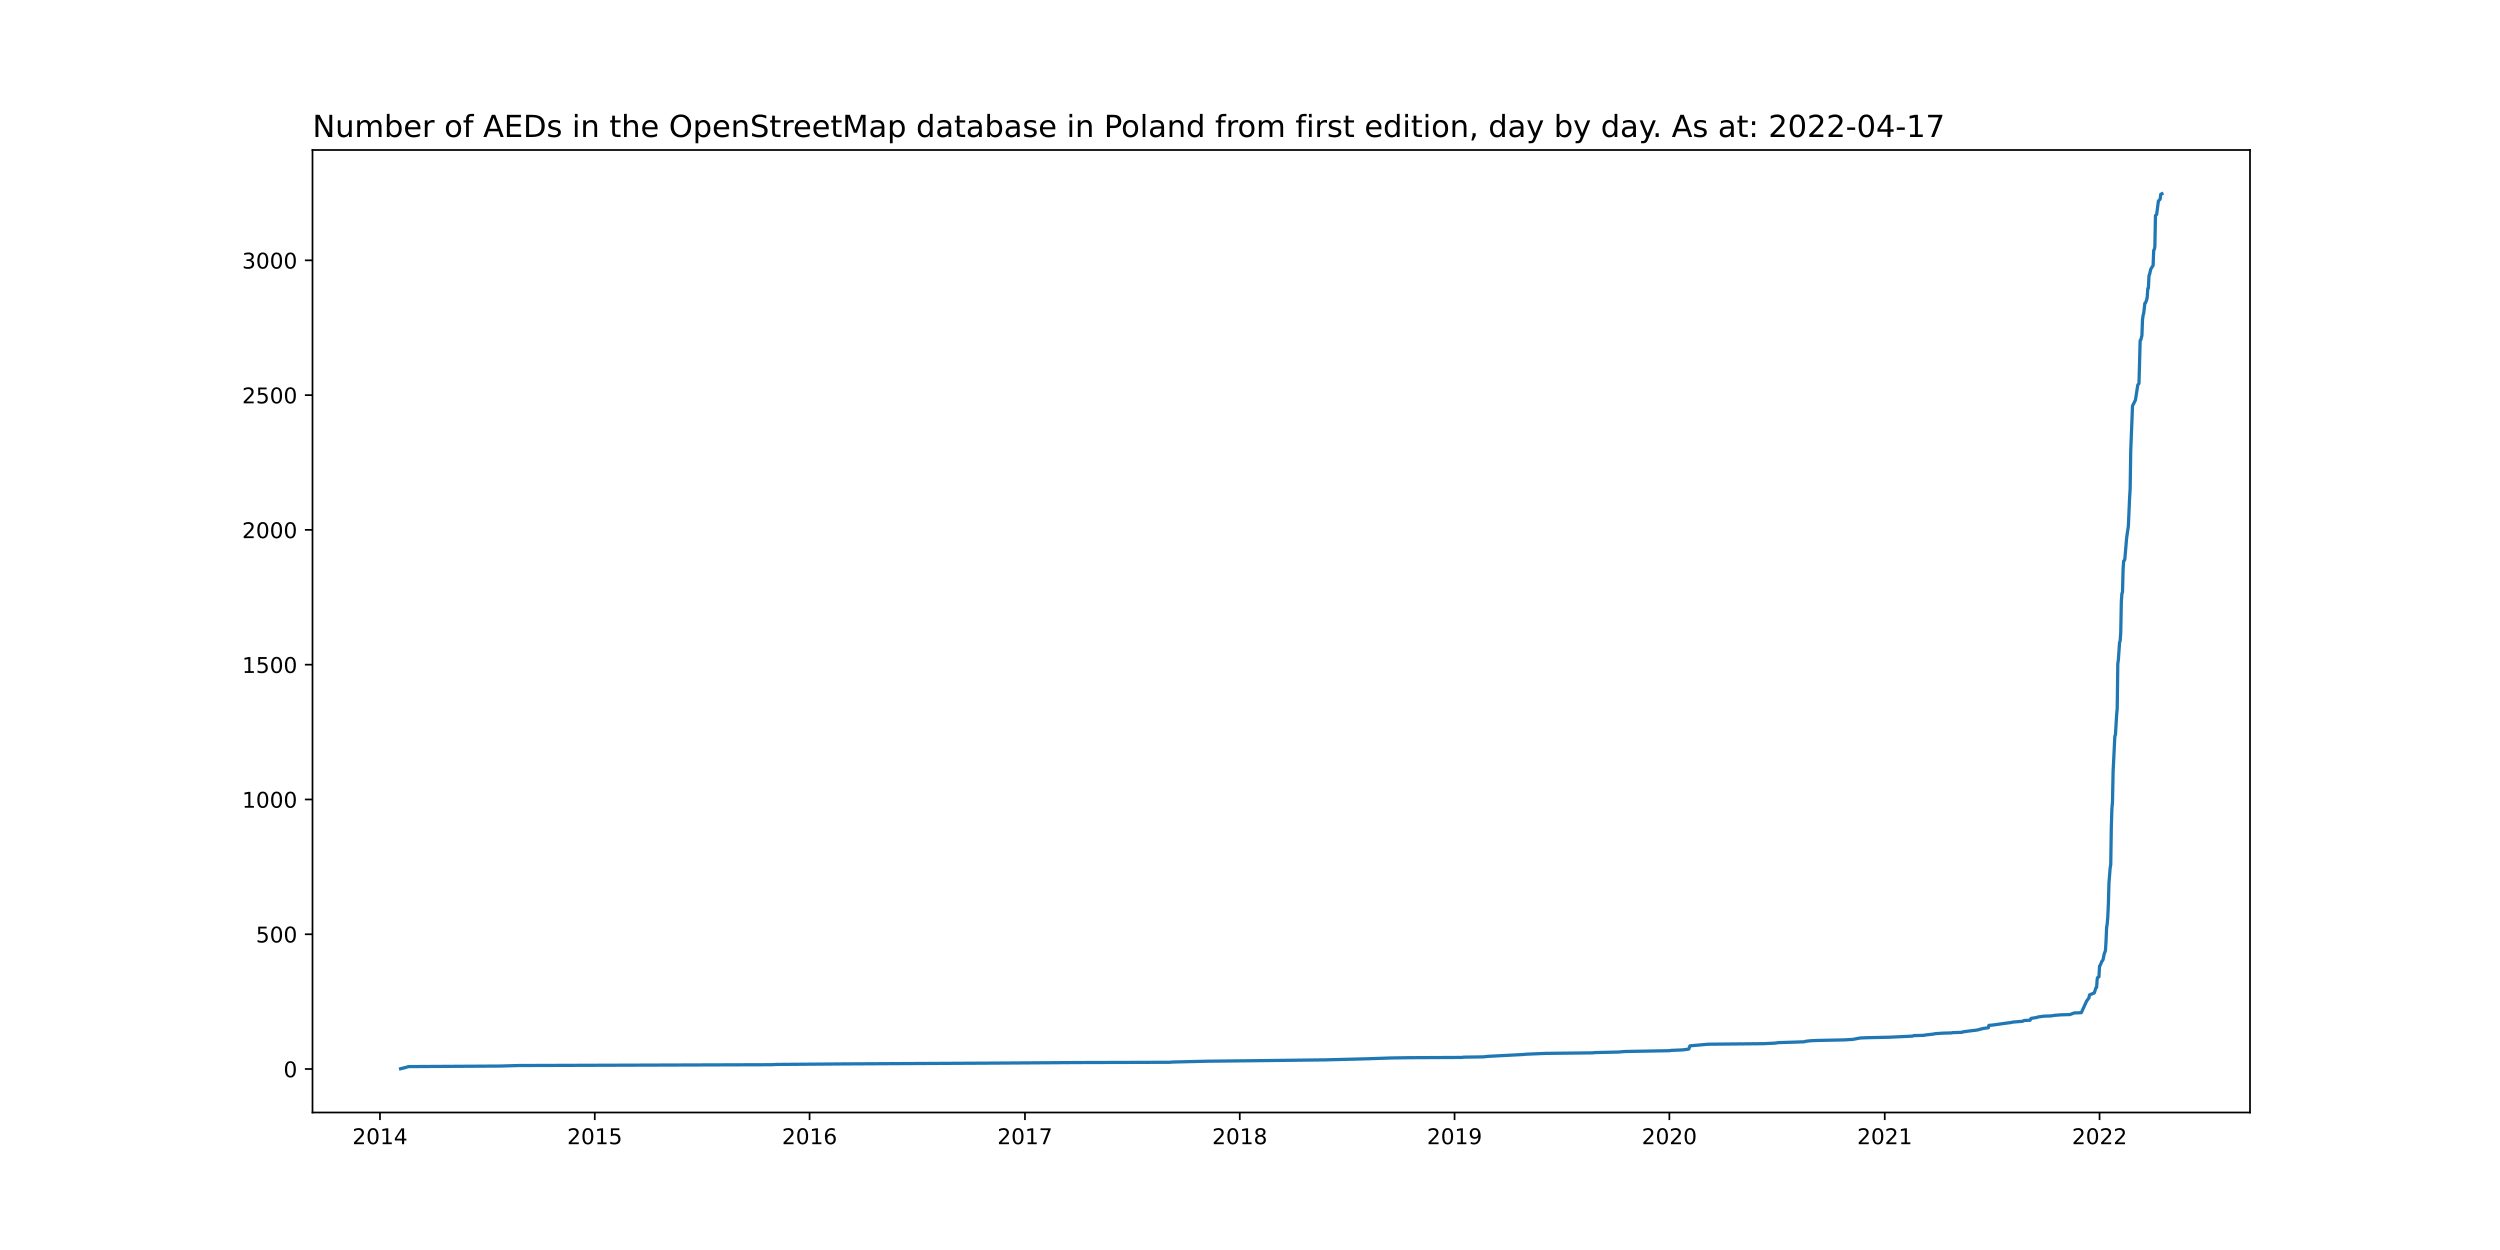
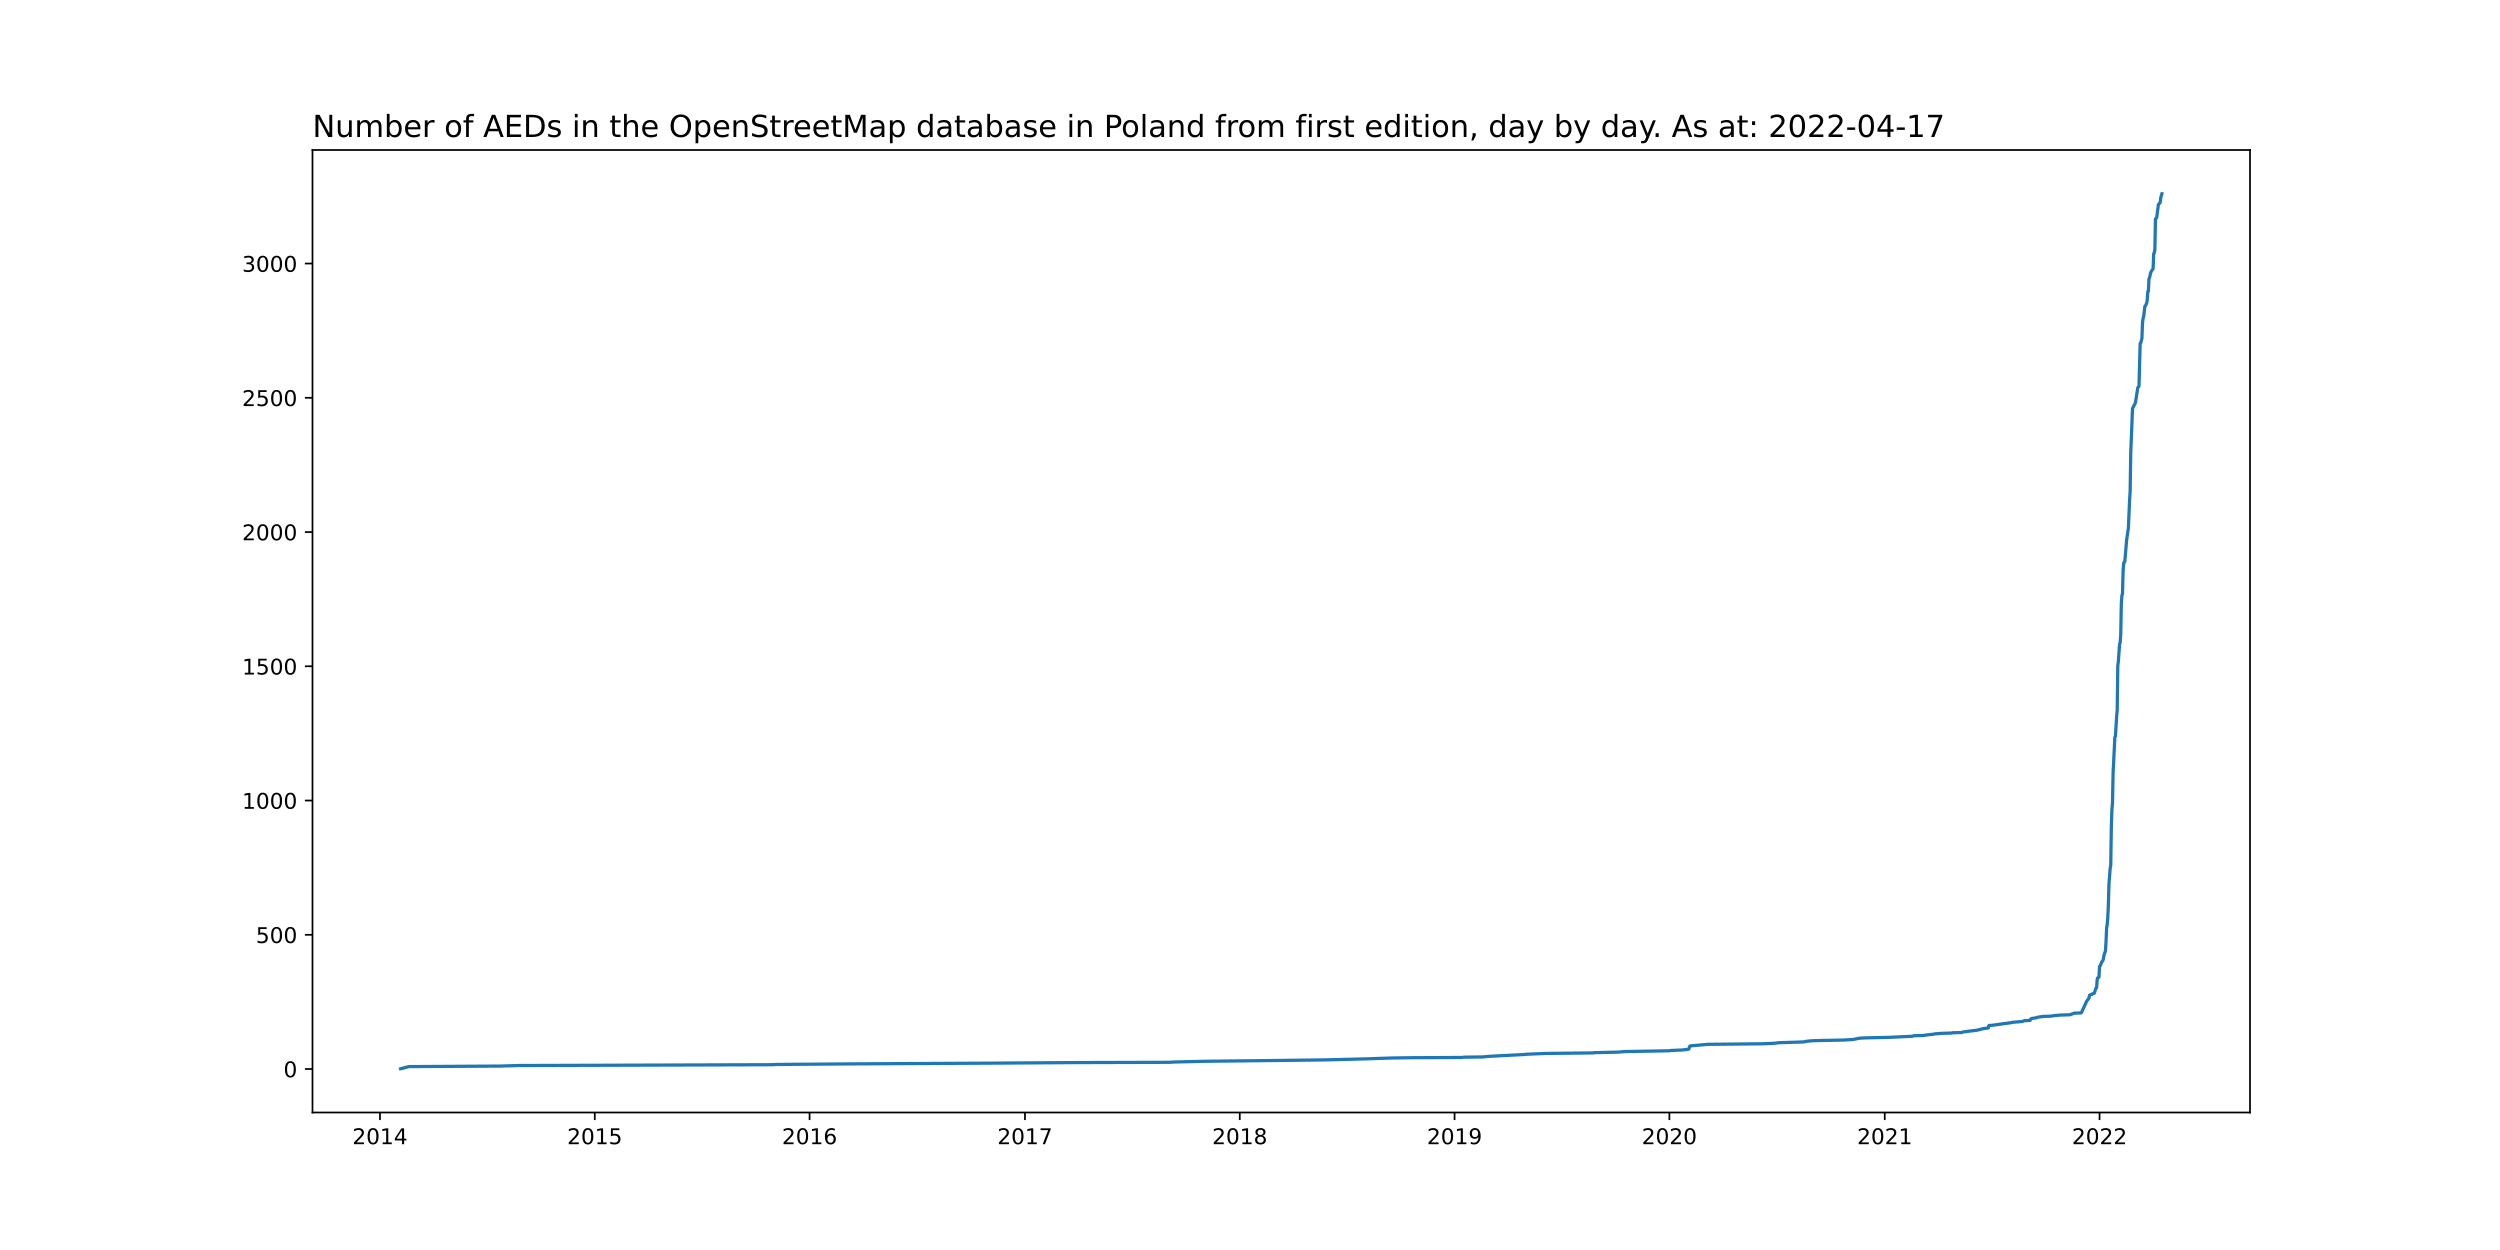
<svg xmlns="http://www.w3.org/2000/svg" xmlns:xlink="http://www.w3.org/1999/xlink" width="1152pt" height="576pt" viewBox="0 0 1152 576" version="1.1">
  <defs>
    <style type="text/css">*{stroke-linejoin: round; stroke-linecap: butt}</style>
  </defs>
  <g id="figure_1">
    <g id="patch_1">
      <path d="M 0 576  L 1152 576  L 1152 0  L 0 0  z " style="fill: #ffffff" />
    </g>
    <g id="axes_1">
      <g id="patch_2">
        <path d="M 144 512.64  L 1036.8 512.64  L 1036.8 69.12  L 144 69.12  z " style="fill: #ffffff" />
      </g>
      <g id="matplotlib.axis_1">
        <g id="xtick_1">
          <g id="line2d_1">
            <defs>
-               <path id="m37bc939717" d="M 0 0  L 0 3.5  " style="stroke: #000000; stroke-width: 0.8" />
+               <path id="me2338e50bc" d="M 0 0  L 0 3.5  " style="stroke: #000000; stroke-width: 0.8" />
            </defs>
            <g>
-               <use xlink:href="#m37bc939717" x="175.091" y="512.64" style="stroke: #000000; stroke-width: 0.8" />
+               <use xlink:href="#me2338e50bc" x="175.091" y="512.64" style="stroke: #000000; stroke-width: 0.8" />
            </g>
          </g>
          <g id="text_1">
            <g transform="translate(162.3656 527.2384)scale(0.1 -0.1)">
              <defs>
                <path id="DejaVuSans-32" d="M 1228 531  L 3431 531  L 3431 0  L 469 0  L 469 531  Q 828 903 1448 1529  Q 2069 2156 2228 2338  Q 2531 2678 2651 2914  Q 2772 3150 2772 3378  Q 2772 3750 2511 3984  Q 2250 4219 1831 4219  Q 1534 4219 1204 4116  Q 875 4013 500 3803  L 500 4441  Q 881 4594 1212 4672  Q 1544 4750 1819 4750  Q 2544 4750 2975 4387  Q 3406 4025 3406 3419  Q 3406 3131 3298 2873  Q 3191 2616 2906 2266  Q 2828 2175 2409 1742  Q 1991 1309 1228 531  z " transform="scale(0.015625)" />
                <path id="DejaVuSans-30" d="M 2034 4250  Q 1547 4250 1301 3770  Q 1056 3291 1056 2328  Q 1056 1369 1301 889  Q 1547 409 2034 409  Q 2525 409 2770 889  Q 3016 1369 3016 2328  Q 3016 3291 2770 3770  Q 2525 4250 2034 4250  z M 2034 4750  Q 2819 4750 3233 4129  Q 3647 3509 3647 2328  Q 3647 1150 3233 529  Q 2819 -91 2034 -91  Q 1250 -91 836 529  Q 422 1150 422 2328  Q 422 3509 836 4129  Q 1250 4750 2034 4750  z " transform="scale(0.015625)" />
                <path id="DejaVuSans-31" d="M 794 531  L 1825 531  L 1825 4091  L 703 3866  L 703 4441  L 1819 4666  L 2450 4666  L 2450 531  L 3481 531  L 3481 0  L 794 0  L 794 531  z " transform="scale(0.015625)" />
                <path id="DejaVuSans-34" d="M 2419 4116  L 825 1625  L 2419 1625  L 2419 4116  z M 2253 4666  L 3047 4666  L 3047 1625  L 3713 1625  L 3713 1100  L 3047 1100  L 3047 0  L 2419 0  L 2419 1100  L 313 1100  L 313 1709  L 2253 4666  z " transform="scale(0.015625)" />
              </defs>
              <use xlink:href="#DejaVuSans-32" />
              <use xlink:href="#DejaVuSans-30" x="63.623" />
              <use xlink:href="#DejaVuSans-31" x="127.246" />
              <use xlink:href="#DejaVuSans-34" x="190.869" />
            </g>
          </g>
        </g>
        <g id="xtick_2">
          <g id="line2d_2">
            <g>
-               <use xlink:href="#m37bc939717" x="274.071" y="512.64" style="stroke: #000000; stroke-width: 0.8" />
+               <use xlink:href="#me2338e50bc" x="274.071" y="512.64" style="stroke: #000000; stroke-width: 0.8" />
            </g>
          </g>
          <g id="text_2">
            <g transform="translate(261.3456 527.2384)scale(0.1 -0.1)">
              <defs>
                <path id="DejaVuSans-35" d="M 691 4666  L 3169 4666  L 3169 4134  L 1269 4134  L 1269 2991  Q 1406 3038 1543 3061  Q 1681 3084 1819 3084  Q 2600 3084 3056 2656  Q 3513 2228 3513 1497  Q 3513 744 3044 326  Q 2575 -91 1722 -91  Q 1428 -91 1123 -41  Q 819 9 494 109  L 494 744  Q 775 591 1075 516  Q 1375 441 1709 441  Q 2250 441 2565 725  Q 2881 1009 2881 1497  Q 2881 1984 2565 2268  Q 2250 2553 1709 2553  Q 1456 2553 1204 2497  Q 953 2441 691 2322  L 691 4666  z " transform="scale(0.015625)" />
              </defs>
              <use xlink:href="#DejaVuSans-32" />
              <use xlink:href="#DejaVuSans-30" x="63.623" />
              <use xlink:href="#DejaVuSans-31" x="127.246" />
              <use xlink:href="#DejaVuSans-35" x="190.869" />
            </g>
          </g>
        </g>
        <g id="xtick_3">
          <g id="line2d_3">
            <g>
-               <use xlink:href="#m37bc939717" x="373.051" y="512.64" style="stroke: #000000; stroke-width: 0.8" />
+               <use xlink:href="#me2338e50bc" x="373.051" y="512.64" style="stroke: #000000; stroke-width: 0.8" />
            </g>
          </g>
          <g id="text_3">
            <g transform="translate(360.3257 527.2384)scale(0.1 -0.1)">
              <defs>
                <path id="DejaVuSans-36" d="M 2113 2584  Q 1688 2584 1439 2293  Q 1191 2003 1191 1497  Q 1191 994 1439 701  Q 1688 409 2113 409  Q 2538 409 2786 701  Q 3034 994 3034 1497  Q 3034 2003 2786 2293  Q 2538 2584 2113 2584  z M 3366 4563  L 3366 3988  Q 3128 4100 2886 4159  Q 2644 4219 2406 4219  Q 1781 4219 1451 3797  Q 1122 3375 1075 2522  Q 1259 2794 1537 2939  Q 1816 3084 2150 3084  Q 2853 3084 3261 2657  Q 3669 2231 3669 1497  Q 3669 778 3244 343  Q 2819 -91 2113 -91  Q 1303 -91 875 529  Q 447 1150 447 2328  Q 447 3434 972 4092  Q 1497 4750 2381 4750  Q 2619 4750 2861 4703  Q 3103 4656 3366 4563  z " transform="scale(0.015625)" />
              </defs>
              <use xlink:href="#DejaVuSans-32" />
              <use xlink:href="#DejaVuSans-30" x="63.623" />
              <use xlink:href="#DejaVuSans-31" x="127.246" />
              <use xlink:href="#DejaVuSans-36" x="190.869" />
            </g>
          </g>
        </g>
        <g id="xtick_4">
          <g id="line2d_4">
            <g>
-               <use xlink:href="#m37bc939717" x="472.302" y="512.64" style="stroke: #000000; stroke-width: 0.8" />
+               <use xlink:href="#me2338e50bc" x="472.302" y="512.64" style="stroke: #000000; stroke-width: 0.8" />
            </g>
          </g>
          <g id="text_4">
            <g transform="translate(459.5769 527.2384)scale(0.1 -0.1)">
              <defs>
                <path id="DejaVuSans-37" d="M 525 4666  L 3525 4666  L 3525 4397  L 1831 0  L 1172 0  L 2766 4134  L 525 4134  L 525 4666  z " transform="scale(0.015625)" />
              </defs>
              <use xlink:href="#DejaVuSans-32" />
              <use xlink:href="#DejaVuSans-30" x="63.623" />
              <use xlink:href="#DejaVuSans-31" x="127.246" />
              <use xlink:href="#DejaVuSans-37" x="190.869" />
            </g>
          </g>
        </g>
        <g id="xtick_5">
          <g id="line2d_5">
            <g>
-               <use xlink:href="#m37bc939717" x="571.282" y="512.64" style="stroke: #000000; stroke-width: 0.8" />
+               <use xlink:href="#me2338e50bc" x="571.282" y="512.64" style="stroke: #000000; stroke-width: 0.8" />
            </g>
          </g>
          <g id="text_5">
            <g transform="translate(558.5569 527.2384)scale(0.1 -0.1)">
              <defs>
                <path id="DejaVuSans-38" d="M 2034 2216  Q 1584 2216 1326 1975  Q 1069 1734 1069 1313  Q 1069 891 1326 650  Q 1584 409 2034 409  Q 2484 409 2743 651  Q 3003 894 3003 1313  Q 3003 1734 2745 1975  Q 2488 2216 2034 2216  z M 1403 2484  Q 997 2584 770 2862  Q 544 3141 544 3541  Q 544 4100 942 4425  Q 1341 4750 2034 4750  Q 2731 4750 3128 4425  Q 3525 4100 3525 3541  Q 3525 3141 3298 2862  Q 3072 2584 2669 2484  Q 3125 2378 3379 2068  Q 3634 1759 3634 1313  Q 3634 634 3220 271  Q 2806 -91 2034 -91  Q 1263 -91 848 271  Q 434 634 434 1313  Q 434 1759 690 2068  Q 947 2378 1403 2484  z M 1172 3481  Q 1172 3119 1398 2916  Q 1625 2713 2034 2713  Q 2441 2713 2670 2916  Q 2900 3119 2900 3481  Q 2900 3844 2670 4047  Q 2441 4250 2034 4250  Q 1625 4250 1398 4047  Q 1172 3844 1172 3481  z " transform="scale(0.015625)" />
              </defs>
              <use xlink:href="#DejaVuSans-32" />
              <use xlink:href="#DejaVuSans-30" x="63.623" />
              <use xlink:href="#DejaVuSans-31" x="127.246" />
              <use xlink:href="#DejaVuSans-38" x="190.869" />
            </g>
          </g>
        </g>
        <g id="xtick_6">
          <g id="line2d_6">
            <g>
-               <use xlink:href="#m37bc939717" x="670.262" y="512.64" style="stroke: #000000; stroke-width: 0.8" />
+               <use xlink:href="#me2338e50bc" x="670.262" y="512.64" style="stroke: #000000; stroke-width: 0.8" />
            </g>
          </g>
          <g id="text_6">
            <g transform="translate(657.537 527.2384)scale(0.1 -0.1)">
              <defs>
                <path id="DejaVuSans-39" d="M 703 97  L 703 672  Q 941 559 1184 500  Q 1428 441 1663 441  Q 2288 441 2617 861  Q 2947 1281 2994 2138  Q 2813 1869 2534 1725  Q 2256 1581 1919 1581  Q 1219 1581 811 2004  Q 403 2428 403 3163  Q 403 3881 828 4315  Q 1253 4750 1959 4750  Q 2769 4750 3195 4129  Q 3622 3509 3622 2328  Q 3622 1225 3098 567  Q 2575 -91 1691 -91  Q 1453 -91 1209 -44  Q 966 3 703 97  z M 1959 2075  Q 2384 2075 2632 2365  Q 2881 2656 2881 3163  Q 2881 3666 2632 3958  Q 2384 4250 1959 4250  Q 1534 4250 1286 3958  Q 1038 3666 1038 3163  Q 1038 2656 1286 2365  Q 1534 2075 1959 2075  z " transform="scale(0.015625)" />
              </defs>
              <use xlink:href="#DejaVuSans-32" />
              <use xlink:href="#DejaVuSans-30" x="63.623" />
              <use xlink:href="#DejaVuSans-31" x="127.246" />
              <use xlink:href="#DejaVuSans-39" x="190.869" />
            </g>
          </g>
        </g>
        <g id="xtick_7">
          <g id="line2d_7">
            <g>
-               <use xlink:href="#m37bc939717" x="769.242" y="512.64" style="stroke: #000000; stroke-width: 0.8" />
+               <use xlink:href="#me2338e50bc" x="769.242" y="512.64" style="stroke: #000000; stroke-width: 0.8" />
            </g>
          </g>
          <g id="text_7">
            <g transform="translate(756.517 527.2384)scale(0.1 -0.1)">
              <use xlink:href="#DejaVuSans-32" />
              <use xlink:href="#DejaVuSans-30" x="63.623" />
              <use xlink:href="#DejaVuSans-32" x="127.246" />
              <use xlink:href="#DejaVuSans-30" x="190.869" />
            </g>
          </g>
        </g>
        <g id="xtick_8">
          <g id="line2d_8">
            <g>
-               <use xlink:href="#m37bc939717" x="868.493" y="512.64" style="stroke: #000000; stroke-width: 0.8" />
+               <use xlink:href="#me2338e50bc" x="868.493" y="512.64" style="stroke: #000000; stroke-width: 0.8" />
            </g>
          </g>
          <g id="text_8">
            <g transform="translate(855.7682 527.2384)scale(0.1 -0.1)">
              <use xlink:href="#DejaVuSans-32" />
              <use xlink:href="#DejaVuSans-30" x="63.623" />
              <use xlink:href="#DejaVuSans-32" x="127.246" />
              <use xlink:href="#DejaVuSans-31" x="190.869" />
            </g>
          </g>
        </g>
        <g id="xtick_9">
          <g id="line2d_9">
            <g>
-               <use xlink:href="#m37bc939717" x="967.473" y="512.64" style="stroke: #000000; stroke-width: 0.8" />
+               <use xlink:href="#me2338e50bc" x="967.473" y="512.64" style="stroke: #000000; stroke-width: 0.8" />
            </g>
          </g>
          <g id="text_9">
            <g transform="translate(954.7483 527.2384)scale(0.1 -0.1)">
              <use xlink:href="#DejaVuSans-32" />
              <use xlink:href="#DejaVuSans-30" x="63.623" />
              <use xlink:href="#DejaVuSans-32" x="127.246" />
              <use xlink:href="#DejaVuSans-32" x="190.869" />
            </g>
          </g>
        </g>
      </g>
      <g id="matplotlib.axis_2">
        <g id="ytick_1">
          <g id="line2d_10">
            <defs>
-               <path id="m7fdfba0245" d="M 0 0  L -3.5 0  " style="stroke: #000000; stroke-width: 0.8" />
+               <path id="m515f95eea2" d="M 0 0  L -3.5 0  " style="stroke: #000000; stroke-width: 0.8" />
            </defs>
            <g>
-               <use xlink:href="#m7fdfba0245" x="144" y="492.604" style="stroke: #000000; stroke-width: 0.8" />
+               <use xlink:href="#m515f95eea2" x="144" y="492.604" style="stroke: #000000; stroke-width: 0.8" />
            </g>
          </g>
          <g id="text_10">
-             <g transform="translate(130.6375 496.4034)scale(0.1 -0.1)">
+             <g transform="translate(130.6375 496.4029)scale(0.1 -0.1)">
              <use xlink:href="#DejaVuSans-30" />
            </g>
          </g>
        </g>
        <g id="ytick_2">
          <g id="line2d_11">
            <g>
-               <use xlink:href="#m7fdfba0245" x="144" y="430.497" style="stroke: #000000; stroke-width: 0.8" />
+               <use xlink:href="#m515f95eea2" x="144" y="430.744" style="stroke: #000000; stroke-width: 0.8" />
            </g>
          </g>
          <g id="text_11">
-             <g transform="translate(117.9125 434.2962)scale(0.1 -0.1)">
+             <g transform="translate(117.9125 434.5435)scale(0.1 -0.1)">
              <use xlink:href="#DejaVuSans-35" />
              <use xlink:href="#DejaVuSans-30" x="63.623" />
              <use xlink:href="#DejaVuSans-30" x="127.246" />
            </g>
          </g>
        </g>
        <g id="ytick_3">
          <g id="line2d_12">
            <g>
-               <use xlink:href="#m7fdfba0245" x="144" y="368.39" style="stroke: #000000; stroke-width: 0.8" />
+               <use xlink:href="#m515f95eea2" x="144" y="368.885" style="stroke: #000000; stroke-width: 0.8" />
            </g>
          </g>
          <g id="text_12">
-             <g transform="translate(111.55 372.189)scale(0.1 -0.1)">
+             <g transform="translate(111.55 372.684)scale(0.1 -0.1)">
              <use xlink:href="#DejaVuSans-31" />
              <use xlink:href="#DejaVuSans-30" x="63.623" />
              <use xlink:href="#DejaVuSans-30" x="127.246" />
              <use xlink:href="#DejaVuSans-30" x="190.869" />
            </g>
          </g>
        </g>
        <g id="ytick_4">
          <g id="line2d_13">
            <g>
-               <use xlink:href="#m7fdfba0245" x="144" y="306.283" style="stroke: #000000; stroke-width: 0.8" />
+               <use xlink:href="#m515f95eea2" x="144" y="307.025" style="stroke: #000000; stroke-width: 0.8" />
            </g>
          </g>
          <g id="text_13">
-             <g transform="translate(111.55 310.0818)scale(0.1 -0.1)">
+             <g transform="translate(111.55 310.8245)scale(0.1 -0.1)">
              <use xlink:href="#DejaVuSans-31" />
              <use xlink:href="#DejaVuSans-35" x="63.623" />
              <use xlink:href="#DejaVuSans-30" x="127.246" />
              <use xlink:href="#DejaVuSans-30" x="190.869" />
            </g>
          </g>
        </g>
        <g id="ytick_5">
          <g id="line2d_14">
            <g>
-               <use xlink:href="#m7fdfba0245" x="144" y="244.175" style="stroke: #000000; stroke-width: 0.8" />
+               <use xlink:href="#m515f95eea2" x="144" y="245.166" style="stroke: #000000; stroke-width: 0.8" />
            </g>
          </g>
          <g id="text_14">
-             <g transform="translate(111.55 247.9746)scale(0.1 -0.1)">
+             <g transform="translate(111.55 248.9651)scale(0.1 -0.1)">
              <use xlink:href="#DejaVuSans-32" />
              <use xlink:href="#DejaVuSans-30" x="63.623" />
              <use xlink:href="#DejaVuSans-30" x="127.246" />
              <use xlink:href="#DejaVuSans-30" x="190.869" />
            </g>
          </g>
        </g>
        <g id="ytick_6">
          <g id="line2d_15">
            <g>
-               <use xlink:href="#m7fdfba0245" x="144" y="182.068" style="stroke: #000000; stroke-width: 0.8" />
+               <use xlink:href="#m515f95eea2" x="144" y="183.306" style="stroke: #000000; stroke-width: 0.8" />
            </g>
          </g>
          <g id="text_15">
-             <g transform="translate(111.55 185.8674)scale(0.1 -0.1)">
+             <g transform="translate(111.55 187.1056)scale(0.1 -0.1)">
              <use xlink:href="#DejaVuSans-32" />
              <use xlink:href="#DejaVuSans-35" x="63.623" />
              <use xlink:href="#DejaVuSans-30" x="127.246" />
              <use xlink:href="#DejaVuSans-30" x="190.869" />
            </g>
          </g>
        </g>
        <g id="ytick_7">
          <g id="line2d_16">
            <g>
-               <use xlink:href="#m7fdfba0245" x="144" y="119.961" style="stroke: #000000; stroke-width: 0.8" />
+               <use xlink:href="#m515f95eea2" x="144" y="121.447" style="stroke: #000000; stroke-width: 0.8" />
            </g>
          </g>
          <g id="text_16">
-             <g transform="translate(111.55 123.7602)scale(0.1 -0.1)">
+             <g transform="translate(111.55 125.2461)scale(0.1 -0.1)">
              <defs>
                <path id="DejaVuSans-33" d="M 2597 2516  Q 3050 2419 3304 2112  Q 3559 1806 3559 1356  Q 3559 666 3084 287  Q 2609 -91 1734 -91  Q 1441 -91 1130 -33  Q 819 25 488 141  L 488 750  Q 750 597 1062 519  Q 1375 441 1716 441  Q 2309 441 2620 675  Q 2931 909 2931 1356  Q 2931 1769 2642 2001  Q 2353 2234 1838 2234  L 1294 2234  L 1294 2753  L 1863 2753  Q 2328 2753 2575 2939  Q 2822 3125 2822 3475  Q 2822 3834 2567 4026  Q 2313 4219 1838 4219  Q 1578 4219 1281 4162  Q 984 4106 628 3988  L 628 4550  Q 988 4650 1302 4700  Q 1616 4750 1894 4750  Q 2613 4750 3031 4423  Q 3450 4097 3450 3541  Q 3450 3153 3228 2886  Q 3006 2619 2597 2516  z " transform="scale(0.015625)" />
              </defs>
              <use xlink:href="#DejaVuSans-33" />
              <use xlink:href="#DejaVuSans-30" x="63.623" />
              <use xlink:href="#DejaVuSans-30" x="127.246" />
              <use xlink:href="#DejaVuSans-30" x="190.869" />
            </g>
          </g>
        </g>
      </g>
      <g id="line2d_17">
-         <path d="M 184.582 492.48  L 188.378 491.486  L 230.411 491.238  L 239.089 490.989  L 355.424 490.617  L 357.865 490.493  L 389.864 490.244  L 459.285 489.871  L 496.708 489.623  L 538.741 489.499  L 540.639 489.375  L 556.367 489.002  L 579.96 488.754  L 610.874 488.381  L 630.128 487.884  L 640.975 487.511  L 649.381 487.387  L 673.787 487.263  L 674.33 487.139  L 683.279 487.015  L 685.719 486.766  L 702.261 485.897  L 703.346 485.772  L 712.295 485.4  L 734.26 485.151  L 734.802 485.027  L 745.921 484.779  L 748.632 484.53  L 769.513 484.158  L 769.784 484.033  L 775.479 483.785  L 778.191 483.412  L 778.733 481.922  L 787.14 481.176  L 812.631 480.928  L 817.783 480.68  L 819.681 480.431  L 827.817 480.183  L 831.342 480.059  L 832.155 479.81  L 834.596 479.562  L 837.579 479.437  L 849.782 479.189  L 853.85 478.941  L 857.104 478.32  L 859.816 478.195  L 870.663 477.947  L 881.239 477.45  L 881.51 477.326  L 882.052 477.202  L 886.662 477.077  L 886.933 476.953  L 891.272 476.456  L 891.543 476.332  L 895.069 476.084  L 899.408 475.959  L 899.679 475.835  L 904.018 475.711  L 904.56 475.463  L 908.356 474.966  L 910.526 474.717  L 911.882 474.469  L 912.153 474.345  L 913.238 474.096  L 913.509 473.972  L 916.221 473.599  L 916.492 472.481  L 918.119 472.357  L 924.356 471.488  L 927.068 471.115  L 927.339 470.991  L 931.949 470.618  L 932.762 470.246  L 935.474 470.121  L 935.745 469.5  L 936.017 469.252  L 938.457 468.879  L 939 468.631  L 941.711 468.258  L 945.237 468.134  L 946.593 467.886  L 949.576 467.637  L 953.914 467.513  L 954.457 467.264  L 955.813 466.768  L 959.067 466.643  L 961.507 461.302  L 962.592 459.812  L 962.863 458.445  L 963.406 458.197  L 963.948 458.073  L 964.219 457.824  L 965.033 457.576  L 965.846 455.091  L 966.117 454.967  L 966.389 451.117  L 966.66 450.371  L 967.202 450.123  L 967.473 445.154  L 967.744 444.906  L 968.558 442.918  L 968.829 442.67  L 969.1 442.173  L 969.643 439.44  L 970.185 438.074  L 970.456 433.727  L 970.727 427.392  L 970.999 425.777  L 971.27 422.423  L 971.541 416.585  L 971.812 406.896  L 972.355 399.94  L 972.626 398.45  L 972.897 381.06  L 973.168 372.613  L 973.439 369.508  L 973.71 355.72  L 974.524 339.199  L 974.795 338.578  L 975.337 329.511  L 975.609 326.53  L 975.88 305.91  L 976.151 303.923  L 976.693 296.097  L 976.965 295.352  L 977.236 291.625  L 977.507 277.341  L 977.778 273.49  L 978.049 272.869  L 978.32 262.311  L 978.592 258.46  L 978.863 258.336  L 979.134 257.591  L 979.947 247.902  L 980.761 242.312  L 981.303 229.642  L 981.575 225.295  L 981.846 207.532  L 982.388 193.993  L 982.659 187.037  L 983.473 185.422  L 984.015 184.304  L 985.1 177.348  L 985.642 176.727  L 986.185 156.853  L 986.456 156.728  L 986.998 154.617  L 987.269 147.288  L 987.54 145.301  L 987.812 144.431  L 988.354 139.711  L 988.625 139.587  L 989.168 138.22  L 989.439 136.978  L 989.71 132.879  L 989.981 132.755  L 990.252 127.041  L 990.523 126.42  L 991.066 124.06  L 991.879 122.694  L 992.151 122.321  L 992.422 115.365  L 992.693 114.992  L 992.964 113.626  L 993.235 99.341  L 993.778 98.845  L 994.591 92.634  L 995.405 91.764  L 995.676 89.528  L 996.218 89.28  L 996.218 89.28  " clip-path="url(#pbde9002873)" style="fill: none; stroke: #1f77b4; stroke-width: 1.5; stroke-linecap: square" />
+         <path d="M 184.582 492.48  L 188.378 491.49  L 230.411 491.243  L 239.089 490.995  L 355.424 490.624  L 357.865 490.5  L 389.864 490.253  L 459.285 489.882  L 496.708 489.634  L 538.741 489.511  L 540.639 489.387  L 556.367 489.016  L 579.96 488.768  L 610.874 488.397  L 630.128 487.902  L 640.975 487.531  L 649.381 487.408  L 673.787 487.284  L 674.33 487.16  L 683.279 487.036  L 685.719 486.789  L 702.261 485.923  L 703.346 485.799  L 712.295 485.428  L 734.26 485.181  L 734.802 485.057  L 745.921 484.809  L 748.632 484.562  L 769.513 484.191  L 769.784 484.067  L 775.479 483.82  L 778.191 483.449  L 778.733 481.964  L 787.14 481.222  L 812.631 480.974  L 817.783 480.727  L 819.681 480.479  L 827.817 480.232  L 831.342 480.108  L 832.155 479.861  L 834.596 479.613  L 837.579 479.49  L 849.782 479.242  L 853.85 478.995  L 857.104 478.376  L 859.816 478.252  L 870.663 478.005  L 881.239 477.51  L 881.51 477.386  L 882.052 477.263  L 886.662 477.139  L 886.933 477.015  L 891.272 476.52  L 891.543 476.397  L 895.069 476.149  L 899.408 476.025  L 899.679 475.902  L 904.018 475.778  L 904.56 475.531  L 908.356 475.036  L 910.526 474.788  L 911.882 474.541  L 912.153 474.417  L 913.238 474.17  L 913.509 474.046  L 916.221 473.675  L 916.492 472.561  L 918.119 472.438  L 924.356 471.572  L 927.068 471.2  L 927.339 471.077  L 931.949 470.705  L 932.762 470.334  L 935.474 470.211  L 935.745 469.592  L 936.017 469.345  L 938.457 468.973  L 939 468.726  L 941.711 468.355  L 945.237 468.231  L 946.593 467.984  L 949.576 467.736  L 953.914 467.612  L 954.457 467.365  L 955.813 466.87  L 959.067 466.746  L 961.507 461.427  L 962.592 459.942  L 962.863 458.581  L 963.406 458.334  L 963.948 458.21  L 964.219 457.962  L 965.033 457.715  L 965.846 455.241  L 966.117 455.117  L 966.389 451.282  L 966.66 450.539  L 967.202 450.292  L 967.473 445.343  L 967.744 445.096  L 968.558 443.116  L 968.829 442.869  L 969.1 442.374  L 969.643 439.652  L 970.185 438.291  L 970.456 433.961  L 970.727 427.651  L 970.999 426.043  L 971.27 422.703  L 971.541 416.888  L 971.812 407.238  L 972.355 400.309  L 972.626 398.825  L 972.897 381.504  L 973.168 373.091  L 973.439 369.998  L 973.71 356.265  L 974.524 339.811  L 974.795 339.192  L 975.337 330.161  L 975.609 327.192  L 975.88 306.654  L 976.151 304.675  L 976.693 296.88  L 976.965 296.138  L 977.236 292.426  L 977.507 278.199  L 977.778 274.364  L 978.049 273.745  L 978.32 263.229  L 978.592 259.394  L 978.863 259.27  L 979.134 258.527  L 979.947 248.877  L 980.761 243.31  L 981.303 230.691  L 981.575 226.361  L 981.846 208.669  L 982.388 195.183  L 982.659 188.255  L 983.473 186.647  L 984.015 185.533  L 985.1 178.605  L 985.642 177.986  L 986.185 158.191  L 986.456 158.068  L 986.998 155.965  L 987.269 148.665  L 987.54 146.686  L 987.812 145.82  L 988.354 141.118  L 988.625 140.995  L 989.168 139.634  L 989.439 138.396  L 989.71 134.314  L 989.981 134.19  L 990.252 128.499  L 990.523 127.88  L 991.066 125.53  L 991.879 124.169  L 992.151 123.798  L 992.422 116.869  L 992.693 116.498  L 992.964 115.137  L 993.235 100.91  L 993.778 100.415  L 994.591 94.229  L 995.405 93.363  L 995.676 91.136  L 996.218 89.28  L 996.218 89.28  " clip-path="url(#pfd9754051f)" style="fill: none; stroke: #1f77b4; stroke-width: 1.5; stroke-linecap: square" />
      </g>
      <g id="patch_3">
        <path d="M 144 512.64  L 144 69.12  " style="fill: none; stroke: #000000; stroke-width: 0.8; stroke-linejoin: miter; stroke-linecap: square" />
      </g>
      <g id="patch_4">
        <path d="M 1036.8 512.64  L 1036.8 69.12  " style="fill: none; stroke: #000000; stroke-width: 0.8; stroke-linejoin: miter; stroke-linecap: square" />
      </g>
      <g id="patch_5">
        <path d="M 144 512.64  L 1036.8 512.64  " style="fill: none; stroke: #000000; stroke-width: 0.8; stroke-linejoin: miter; stroke-linecap: square" />
      </g>
      <g id="patch_6">
        <path d="M 144 69.12  L 1036.8 69.12  " style="fill: none; stroke: #000000; stroke-width: 0.8; stroke-linejoin: miter; stroke-linecap: square" />
      </g>
      <g id="text_17">
        <g transform="translate(144 63.12)scale(0.14 -0.14)">
          <defs>
            <path id="DejaVuSans-4e" d="M 628 4666  L 1478 4666  L 3547 763  L 3547 4666  L 4159 4666  L 4159 0  L 3309 0  L 1241 3903  L 1241 0  L 628 0  L 628 4666  z " transform="scale(0.015625)" />
            <path id="DejaVuSans-75" d="M 544 1381  L 544 3500  L 1119 3500  L 1119 1403  Q 1119 906 1312 657  Q 1506 409 1894 409  Q 2359 409 2629 706  Q 2900 1003 2900 1516  L 2900 3500  L 3475 3500  L 3475 0  L 2900 0  L 2900 538  Q 2691 219 2414 64  Q 2138 -91 1772 -91  Q 1169 -91 856 284  Q 544 659 544 1381  z M 1991 3584  L 1991 3584  z " transform="scale(0.015625)" />
            <path id="DejaVuSans-6d" d="M 3328 2828  Q 3544 3216 3844 3400  Q 4144 3584 4550 3584  Q 5097 3584 5394 3201  Q 5691 2819 5691 2113  L 5691 0  L 5113 0  L 5113 2094  Q 5113 2597 4934 2840  Q 4756 3084 4391 3084  Q 3944 3084 3684 2787  Q 3425 2491 3425 1978  L 3425 0  L 2847 0  L 2847 2094  Q 2847 2600 2669 2842  Q 2491 3084 2119 3084  Q 1678 3084 1418 2786  Q 1159 2488 1159 1978  L 1159 0  L 581 0  L 581 3500  L 1159 3500  L 1159 2956  Q 1356 3278 1631 3431  Q 1906 3584 2284 3584  Q 2666 3584 2933 3390  Q 3200 3197 3328 2828  z " transform="scale(0.015625)" />
            <path id="DejaVuSans-62" d="M 3116 1747  Q 3116 2381 2855 2742  Q 2594 3103 2138 3103  Q 1681 3103 1420 2742  Q 1159 2381 1159 1747  Q 1159 1113 1420 752  Q 1681 391 2138 391  Q 2594 391 2855 752  Q 3116 1113 3116 1747  z M 1159 2969  Q 1341 3281 1617 3432  Q 1894 3584 2278 3584  Q 2916 3584 3314 3078  Q 3713 2572 3713 1747  Q 3713 922 3314 415  Q 2916 -91 2278 -91  Q 1894 -91 1617 61  Q 1341 213 1159 525  L 1159 0  L 581 0  L 581 4863  L 1159 4863  L 1159 2969  z " transform="scale(0.015625)" />
            <path id="DejaVuSans-65" d="M 3597 1894  L 3597 1613  L 953 1613  Q 991 1019 1311 708  Q 1631 397 2203 397  Q 2534 397 2845 478  Q 3156 559 3463 722  L 3463 178  Q 3153 47 2828 -22  Q 2503 -91 2169 -91  Q 1331 -91 842 396  Q 353 884 353 1716  Q 353 2575 817 3079  Q 1281 3584 2069 3584  Q 2775 3584 3186 3129  Q 3597 2675 3597 1894  z M 3022 2063  Q 3016 2534 2758 2815  Q 2500 3097 2075 3097  Q 1594 3097 1305 2825  Q 1016 2553 972 2059  L 3022 2063  z " transform="scale(0.015625)" />
            <path id="DejaVuSans-72" d="M 2631 2963  Q 2534 3019 2420 3045  Q 2306 3072 2169 3072  Q 1681 3072 1420 2755  Q 1159 2438 1159 1844  L 1159 0  L 581 0  L 581 3500  L 1159 3500  L 1159 2956  Q 1341 3275 1631 3429  Q 1922 3584 2338 3584  Q 2397 3584 2469 3576  Q 2541 3569 2628 3553  L 2631 2963  z " transform="scale(0.015625)" />
            <path id="DejaVuSans-20" transform="scale(0.015625)" />
            <path id="DejaVuSans-6f" d="M 1959 3097  Q 1497 3097 1228 2736  Q 959 2375 959 1747  Q 959 1119 1226 758  Q 1494 397 1959 397  Q 2419 397 2687 759  Q 2956 1122 2956 1747  Q 2956 2369 2687 2733  Q 2419 3097 1959 3097  z M 1959 3584  Q 2709 3584 3137 3096  Q 3566 2609 3566 1747  Q 3566 888 3137 398  Q 2709 -91 1959 -91  Q 1206 -91 779 398  Q 353 888 353 1747  Q 353 2609 779 3096  Q 1206 3584 1959 3584  z " transform="scale(0.015625)" />
            <path id="DejaVuSans-66" d="M 2375 4863  L 2375 4384  L 1825 4384  Q 1516 4384 1395 4259  Q 1275 4134 1275 3809  L 1275 3500  L 2222 3500  L 2222 3053  L 1275 3053  L 1275 0  L 697 0  L 697 3053  L 147 3053  L 147 3500  L 697 3500  L 697 3744  Q 697 4328 969 4595  Q 1241 4863 1831 4863  L 2375 4863  z " transform="scale(0.015625)" />
            <path id="DejaVuSans-41" d="M 2188 4044  L 1331 1722  L 3047 1722  L 2188 4044  z M 1831 4666  L 2547 4666  L 4325 0  L 3669 0  L 3244 1197  L 1141 1197  L 716 0  L 50 0  L 1831 4666  z " transform="scale(0.015625)" />
            <path id="DejaVuSans-45" d="M 628 4666  L 3578 4666  L 3578 4134  L 1259 4134  L 1259 2753  L 3481 2753  L 3481 2222  L 1259 2222  L 1259 531  L 3634 531  L 3634 0  L 628 0  L 628 4666  z " transform="scale(0.015625)" />
            <path id="DejaVuSans-44" d="M 1259 4147  L 1259 519  L 2022 519  Q 2988 519 3436 956  Q 3884 1394 3884 2338  Q 3884 3275 3436 3711  Q 2988 4147 2022 4147  L 1259 4147  z M 628 4666  L 1925 4666  Q 3281 4666 3915 4102  Q 4550 3538 4550 2338  Q 4550 1131 3912 565  Q 3275 0 1925 0  L 628 0  L 628 4666  z " transform="scale(0.015625)" />
            <path id="DejaVuSans-73" d="M 2834 3397  L 2834 2853  Q 2591 2978 2328 3040  Q 2066 3103 1784 3103  Q 1356 3103 1142 2972  Q 928 2841 928 2578  Q 928 2378 1081 2264  Q 1234 2150 1697 2047  L 1894 2003  Q 2506 1872 2764 1633  Q 3022 1394 3022 966  Q 3022 478 2636 193  Q 2250 -91 1575 -91  Q 1294 -91 989 -36  Q 684 19 347 128  L 347 722  Q 666 556 975 473  Q 1284 391 1588 391  Q 1994 391 2212 530  Q 2431 669 2431 922  Q 2431 1156 2273 1281  Q 2116 1406 1581 1522  L 1381 1569  Q 847 1681 609 1914  Q 372 2147 372 2553  Q 372 3047 722 3315  Q 1072 3584 1716 3584  Q 2034 3584 2315 3537  Q 2597 3491 2834 3397  z " transform="scale(0.015625)" />
            <path id="DejaVuSans-69" d="M 603 3500  L 1178 3500  L 1178 0  L 603 0  L 603 3500  z M 603 4863  L 1178 4863  L 1178 4134  L 603 4134  L 603 4863  z " transform="scale(0.015625)" />
            <path id="DejaVuSans-6e" d="M 3513 2113  L 3513 0  L 2938 0  L 2938 2094  Q 2938 2591 2744 2837  Q 2550 3084 2163 3084  Q 1697 3084 1428 2787  Q 1159 2491 1159 1978  L 1159 0  L 581 0  L 581 3500  L 1159 3500  L 1159 2956  Q 1366 3272 1645 3428  Q 1925 3584 2291 3584  Q 2894 3584 3203 3211  Q 3513 2838 3513 2113  z " transform="scale(0.015625)" />
            <path id="DejaVuSans-74" d="M 1172 4494  L 1172 3500  L 2356 3500  L 2356 3053  L 1172 3053  L 1172 1153  Q 1172 725 1289 603  Q 1406 481 1766 481  L 2356 481  L 2356 0  L 1766 0  Q 1100 0 847 248  Q 594 497 594 1153  L 594 3053  L 172 3053  L 172 3500  L 594 3500  L 594 4494  L 1172 4494  z " transform="scale(0.015625)" />
            <path id="DejaVuSans-68" d="M 3513 2113  L 3513 0  L 2938 0  L 2938 2094  Q 2938 2591 2744 2837  Q 2550 3084 2163 3084  Q 1697 3084 1428 2787  Q 1159 2491 1159 1978  L 1159 0  L 581 0  L 581 4863  L 1159 4863  L 1159 2956  Q 1366 3272 1645 3428  Q 1925 3584 2291 3584  Q 2894 3584 3203 3211  Q 3513 2838 3513 2113  z " transform="scale(0.015625)" />
            <path id="DejaVuSans-4f" d="M 2522 4238  Q 1834 4238 1429 3725  Q 1025 3213 1025 2328  Q 1025 1447 1429 934  Q 1834 422 2522 422  Q 3209 422 3611 934  Q 4013 1447 4013 2328  Q 4013 3213 3611 3725  Q 3209 4238 2522 4238  z M 2522 4750  Q 3503 4750 4090 4092  Q 4678 3434 4678 2328  Q 4678 1225 4090 567  Q 3503 -91 2522 -91  Q 1538 -91 948 565  Q 359 1222 359 2328  Q 359 3434 948 4092  Q 1538 4750 2522 4750  z " transform="scale(0.015625)" />
            <path id="DejaVuSans-70" d="M 1159 525  L 1159 -1331  L 581 -1331  L 581 3500  L 1159 3500  L 1159 2969  Q 1341 3281 1617 3432  Q 1894 3584 2278 3584  Q 2916 3584 3314 3078  Q 3713 2572 3713 1747  Q 3713 922 3314 415  Q 2916 -91 2278 -91  Q 1894 -91 1617 61  Q 1341 213 1159 525  z M 3116 1747  Q 3116 2381 2855 2742  Q 2594 3103 2138 3103  Q 1681 3103 1420 2742  Q 1159 2381 1159 1747  Q 1159 1113 1420 752  Q 1681 391 2138 391  Q 2594 391 2855 752  Q 3116 1113 3116 1747  z " transform="scale(0.015625)" />
            <path id="DejaVuSans-53" d="M 3425 4513  L 3425 3897  Q 3066 4069 2747 4153  Q 2428 4238 2131 4238  Q 1616 4238 1336 4038  Q 1056 3838 1056 3469  Q 1056 3159 1242 3001  Q 1428 2844 1947 2747  L 2328 2669  Q 3034 2534 3370 2195  Q 3706 1856 3706 1288  Q 3706 609 3251 259  Q 2797 -91 1919 -91  Q 1588 -91 1214 -16  Q 841 59 441 206  L 441 856  Q 825 641 1194 531  Q 1563 422 1919 422  Q 2459 422 2753 634  Q 3047 847 3047 1241  Q 3047 1584 2836 1778  Q 2625 1972 2144 2069  L 1759 2144  Q 1053 2284 737 2584  Q 422 2884 422 3419  Q 422 4038 858 4394  Q 1294 4750 2059 4750  Q 2388 4750 2728 4690  Q 3069 4631 3425 4513  z " transform="scale(0.015625)" />
            <path id="DejaVuSans-4d" d="M 628 4666  L 1569 4666  L 2759 1491  L 3956 4666  L 4897 4666  L 4897 0  L 4281 0  L 4281 4097  L 3078 897  L 2444 897  L 1241 4097  L 1241 0  L 628 0  L 628 4666  z " transform="scale(0.015625)" />
            <path id="DejaVuSans-61" d="M 2194 1759  Q 1497 1759 1228 1600  Q 959 1441 959 1056  Q 959 750 1161 570  Q 1363 391 1709 391  Q 2188 391 2477 730  Q 2766 1069 2766 1631  L 2766 1759  L 2194 1759  z M 3341 1997  L 3341 0  L 2766 0  L 2766 531  Q 2569 213 2275 61  Q 1981 -91 1556 -91  Q 1019 -91 701 211  Q 384 513 384 1019  Q 384 1609 779 1909  Q 1175 2209 1959 2209  L 2766 2209  L 2766 2266  Q 2766 2663 2505 2880  Q 2244 3097 1772 3097  Q 1472 3097 1187 3025  Q 903 2953 641 2809  L 641 3341  Q 956 3463 1253 3523  Q 1550 3584 1831 3584  Q 2591 3584 2966 3190  Q 3341 2797 3341 1997  z " transform="scale(0.015625)" />
            <path id="DejaVuSans-64" d="M 2906 2969  L 2906 4863  L 3481 4863  L 3481 0  L 2906 0  L 2906 525  Q 2725 213 2448 61  Q 2172 -91 1784 -91  Q 1150 -91 751 415  Q 353 922 353 1747  Q 353 2572 751 3078  Q 1150 3584 1784 3584  Q 2172 3584 2448 3432  Q 2725 3281 2906 2969  z M 947 1747  Q 947 1113 1208 752  Q 1469 391 1925 391  Q 2381 391 2643 752  Q 2906 1113 2906 1747  Q 2906 2381 2643 2742  Q 2381 3103 1925 3103  Q 1469 3103 1208 2742  Q 947 2381 947 1747  z " transform="scale(0.015625)" />
            <path id="DejaVuSans-50" d="M 1259 4147  L 1259 2394  L 2053 2394  Q 2494 2394 2734 2622  Q 2975 2850 2975 3272  Q 2975 3691 2734 3919  Q 2494 4147 2053 4147  L 1259 4147  z M 628 4666  L 2053 4666  Q 2838 4666 3239 4311  Q 3641 3956 3641 3272  Q 3641 2581 3239 2228  Q 2838 1875 2053 1875  L 1259 1875  L 1259 0  L 628 0  L 628 4666  z " transform="scale(0.015625)" />
            <path id="DejaVuSans-6c" d="M 603 4863  L 1178 4863  L 1178 0  L 603 0  L 603 4863  z " transform="scale(0.015625)" />
            <path id="DejaVuSans-2c" d="M 750 794  L 1409 794  L 1409 256  L 897 -744  L 494 -744  L 750 256  L 750 794  z " transform="scale(0.015625)" />
            <path id="DejaVuSans-79" d="M 2059 -325  Q 1816 -950 1584 -1140  Q 1353 -1331 966 -1331  L 506 -1331  L 506 -850  L 844 -850  Q 1081 -850 1212 -737  Q 1344 -625 1503 -206  L 1606 56  L 191 3500  L 800 3500  L 1894 763  L 2988 3500  L 3597 3500  L 2059 -325  z " transform="scale(0.015625)" />
            <path id="DejaVuSans-2e" d="M 684 794  L 1344 794  L 1344 0  L 684 0  L 684 794  z " transform="scale(0.015625)" />
            <path id="DejaVuSans-3a" d="M 750 794  L 1409 794  L 1409 0  L 750 0  L 750 794  z M 750 3309  L 1409 3309  L 1409 2516  L 750 2516  L 750 3309  z " transform="scale(0.015625)" />
            <path id="DejaVuSans-2d" d="M 313 2009  L 1997 2009  L 1997 1497  L 313 1497  L 313 2009  z " transform="scale(0.015625)" />
          </defs>
          <use xlink:href="#DejaVuSans-4e" />
          <use xlink:href="#DejaVuSans-75" x="74.805" />
          <use xlink:href="#DejaVuSans-6d" x="138.184" />
          <use xlink:href="#DejaVuSans-62" x="235.596" />
          <use xlink:href="#DejaVuSans-65" x="299.072" />
          <use xlink:href="#DejaVuSans-72" x="360.596" />
          <use xlink:href="#DejaVuSans-20" x="401.709" />
          <use xlink:href="#DejaVuSans-6f" x="433.496" />
          <use xlink:href="#DejaVuSans-66" x="494.678" />
          <use xlink:href="#DejaVuSans-20" x="529.883" />
          <use xlink:href="#DejaVuSans-41" x="561.67" />
          <use xlink:href="#DejaVuSans-45" x="630.078" />
          <use xlink:href="#DejaVuSans-44" x="693.262" />
          <use xlink:href="#DejaVuSans-73" x="770.264" />
          <use xlink:href="#DejaVuSans-20" x="822.363" />
          <use xlink:href="#DejaVuSans-69" x="854.15" />
          <use xlink:href="#DejaVuSans-6e" x="881.934" />
          <use xlink:href="#DejaVuSans-20" x="945.312" />
          <use xlink:href="#DejaVuSans-74" x="977.1" />
          <use xlink:href="#DejaVuSans-68" x="1016.309" />
          <use xlink:href="#DejaVuSans-65" x="1079.688" />
          <use xlink:href="#DejaVuSans-20" x="1141.211" />
          <use xlink:href="#DejaVuSans-4f" x="1172.998" />
          <use xlink:href="#DejaVuSans-70" x="1251.709" />
          <use xlink:href="#DejaVuSans-65" x="1315.186" />
          <use xlink:href="#DejaVuSans-6e" x="1376.709" />
          <use xlink:href="#DejaVuSans-53" x="1440.088" />
          <use xlink:href="#DejaVuSans-74" x="1503.564" />
          <use xlink:href="#DejaVuSans-72" x="1542.773" />
          <use xlink:href="#DejaVuSans-65" x="1581.637" />
          <use xlink:href="#DejaVuSans-65" x="1643.16" />
          <use xlink:href="#DejaVuSans-74" x="1704.684" />
          <use xlink:href="#DejaVuSans-4d" x="1743.893" />
          <use xlink:href="#DejaVuSans-61" x="1830.172" />
          <use xlink:href="#DejaVuSans-70" x="1891.451" />
          <use xlink:href="#DejaVuSans-20" x="1954.928" />
          <use xlink:href="#DejaVuSans-64" x="1986.715" />
          <use xlink:href="#DejaVuSans-61" x="2050.191" />
          <use xlink:href="#DejaVuSans-74" x="2111.471" />
          <use xlink:href="#DejaVuSans-61" x="2150.68" />
          <use xlink:href="#DejaVuSans-62" x="2211.959" />
          <use xlink:href="#DejaVuSans-61" x="2275.436" />
          <use xlink:href="#DejaVuSans-73" x="2336.715" />
          <use xlink:href="#DejaVuSans-65" x="2388.814" />
          <use xlink:href="#DejaVuSans-20" x="2450.338" />
          <use xlink:href="#DejaVuSans-69" x="2482.125" />
          <use xlink:href="#DejaVuSans-6e" x="2509.908" />
          <use xlink:href="#DejaVuSans-20" x="2573.287" />
          <use xlink:href="#DejaVuSans-50" x="2605.074" />
          <use xlink:href="#DejaVuSans-6f" x="2661.752" />
          <use xlink:href="#DejaVuSans-6c" x="2722.934" />
          <use xlink:href="#DejaVuSans-61" x="2750.717" />
          <use xlink:href="#DejaVuSans-6e" x="2811.996" />
          <use xlink:href="#DejaVuSans-64" x="2875.375" />
          <use xlink:href="#DejaVuSans-20" x="2938.852" />
          <use xlink:href="#DejaVuSans-66" x="2970.639" />
          <use xlink:href="#DejaVuSans-72" x="3005.844" />
          <use xlink:href="#DejaVuSans-6f" x="3044.707" />
          <use xlink:href="#DejaVuSans-6d" x="3105.889" />
          <use xlink:href="#DejaVuSans-20" x="3203.301" />
          <use xlink:href="#DejaVuSans-66" x="3235.088" />
          <use xlink:href="#DejaVuSans-69" x="3270.293" />
          <use xlink:href="#DejaVuSans-72" x="3298.076" />
          <use xlink:href="#DejaVuSans-73" x="3339.189" />
          <use xlink:href="#DejaVuSans-74" x="3391.289" />
          <use xlink:href="#DejaVuSans-20" x="3430.498" />
          <use xlink:href="#DejaVuSans-65" x="3462.285" />
          <use xlink:href="#DejaVuSans-64" x="3523.809" />
          <use xlink:href="#DejaVuSans-69" x="3587.285" />
          <use xlink:href="#DejaVuSans-74" x="3615.068" />
          <use xlink:href="#DejaVuSans-69" x="3654.277" />
          <use xlink:href="#DejaVuSans-6f" x="3682.061" />
          <use xlink:href="#DejaVuSans-6e" x="3743.242" />
          <use xlink:href="#DejaVuSans-2c" x="3806.621" />
          <use xlink:href="#DejaVuSans-20" x="3838.408" />
          <use xlink:href="#DejaVuSans-64" x="3870.195" />
          <use xlink:href="#DejaVuSans-61" x="3933.672" />
          <use xlink:href="#DejaVuSans-79" x="3994.951" />
          <use xlink:href="#DejaVuSans-20" x="4054.131" />
          <use xlink:href="#DejaVuSans-62" x="4085.918" />
          <use xlink:href="#DejaVuSans-79" x="4149.395" />
          <use xlink:href="#DejaVuSans-20" x="4208.574" />
          <use xlink:href="#DejaVuSans-64" x="4240.361" />
          <use xlink:href="#DejaVuSans-61" x="4303.838" />
          <use xlink:href="#DejaVuSans-79" x="4365.117" />
          <use xlink:href="#DejaVuSans-2e" x="4410.047" />
          <use xlink:href="#DejaVuSans-20" x="4441.834" />
          <use xlink:href="#DejaVuSans-41" x="4473.621" />
          <use xlink:href="#DejaVuSans-73" x="4542.029" />
          <use xlink:href="#DejaVuSans-20" x="4594.129" />
          <use xlink:href="#DejaVuSans-61" x="4625.916" />
          <use xlink:href="#DejaVuSans-74" x="4687.195" />
          <use xlink:href="#DejaVuSans-3a" x="4726.404" />
          <use xlink:href="#DejaVuSans-20" x="4760.096" />
          <use xlink:href="#DejaVuSans-32" x="4791.883" />
          <use xlink:href="#DejaVuSans-30" x="4855.506" />
          <use xlink:href="#DejaVuSans-32" x="4919.129" />
          <use xlink:href="#DejaVuSans-32" x="4982.752" />
          <use xlink:href="#DejaVuSans-2d" x="5046.375" />
          <use xlink:href="#DejaVuSans-30" x="5082.459" />
          <use xlink:href="#DejaVuSans-34" x="5146.082" />
          <use xlink:href="#DejaVuSans-2d" x="5209.705" />
          <use xlink:href="#DejaVuSans-31" x="5245.789" />
          <use xlink:href="#DejaVuSans-37" x="5309.412" />
        </g>
      </g>
    </g>
  </g>
  <defs>
-     <clipPath id="pbde9002873">
+     <clipPath id="pfd9754051f">
      <rect x="144" y="69.12" width="892.8" height="443.52" />
    </clipPath>
  </defs>
</svg>
